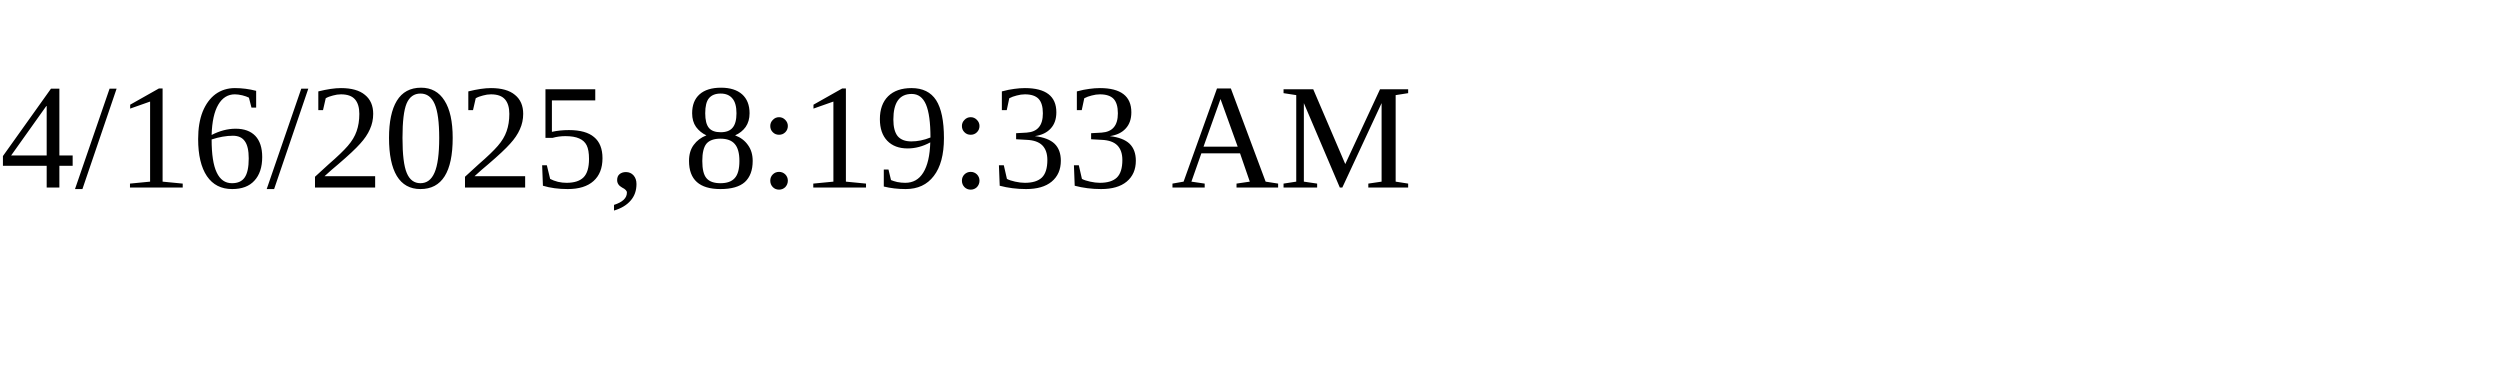
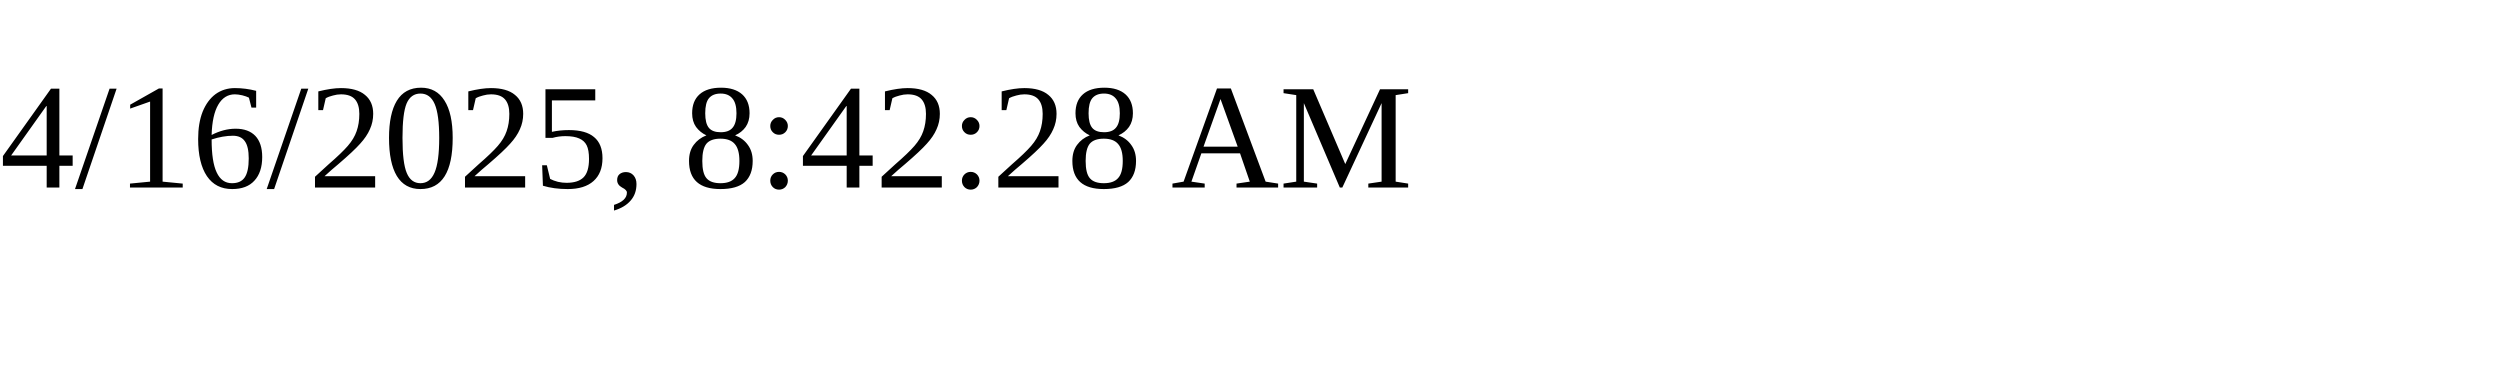
<svg xmlns="http://www.w3.org/2000/svg" height="30" width="200">
-   <text x="0" y="15">4/16/2025, 8:19:33 AM</text>
+   <text x="0" y="15">4/16/2025, 8:42:28 AM</text>
</svg>
